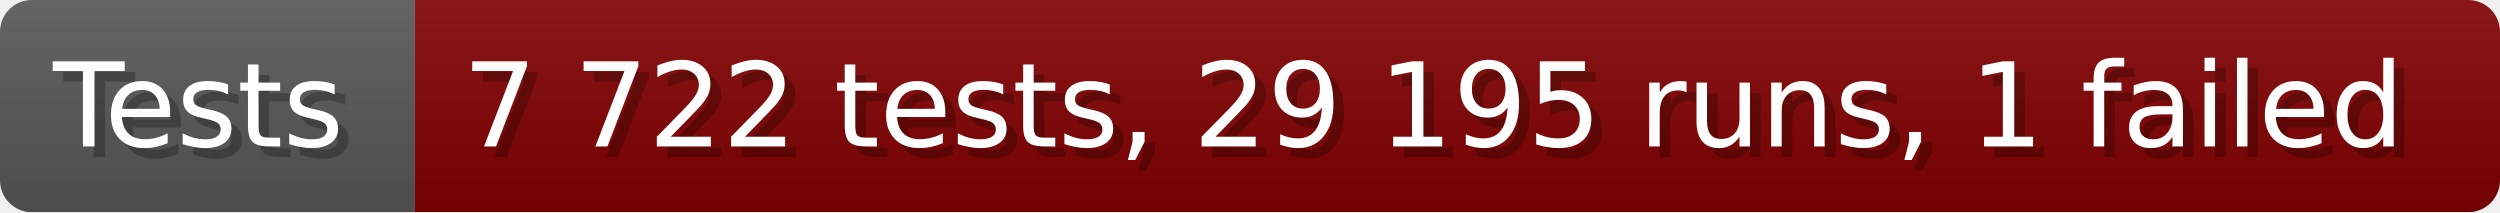
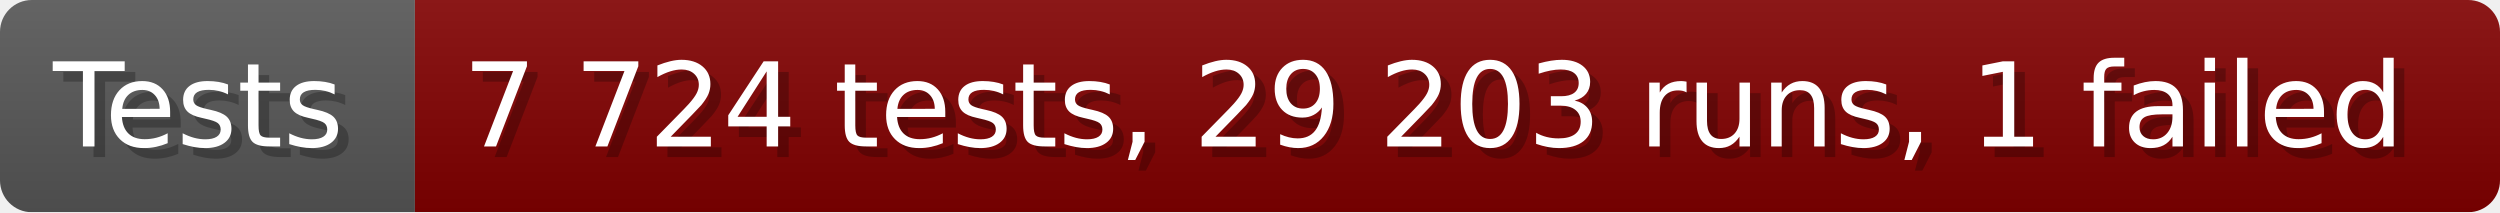
- <svg xmlns="http://www.w3.org/2000/svg" width="235.6" height="20" viewBox="0 0 2356 200" role="img" aria-label="Tests: 7 722 tests, 29 195 runs, 1 failed">
+ <svg xmlns="http://www.w3.org/2000/svg" width="235.6" height="20" viewBox="0 0 2356 200" role="img" aria-label="Tests: 7 724 tests, 29 203 runs, 1 failed">
  <linearGradient id="a" x2="0" y2="100%">
    <stop offset="0" stop-opacity=".1" stop-color="#EEE" />
    <stop offset="1" stop-opacity=".1" />
  </linearGradient>
  <mask id="m">
    <rect width="2356" height="200" rx="30" fill="#FFF" />
  </mask>
  <g mask="url(#m)">
    <rect width="391" height="200" fill="#555" />
    <rect width="1965" height="200" fill="#800000" x="391" />
    <rect width="2356" height="200" fill="url(#a)" />
  </g>
  <g aria-hidden="true" fill="#fff" text-anchor="start" font-family="Verdana,DejaVu Sans,sans-serif" font-size="110">
    <text x="60" y="148" textLength="291" fill="#000" opacity="0.25">Tests</text>
    <text x="50" y="138" textLength="291">Tests</text>
-     <text x="446" y="148" textLength="1865" fill="#000" opacity="0.25">7 722 tests, 29 195 runs, 1 failed</text>
-     <text x="436" y="138" textLength="1865">7 722 tests, 29 195 runs, 1 failed</text>
+     <text x="446" y="148" textLength="1865" fill="#000" opacity="0.25">7 724 tests, 29 203 runs, 1 failed</text>
+     <text x="436" y="138" textLength="1865">7 724 tests, 29 203 runs, 1 failed</text>
  </g>
</svg>
